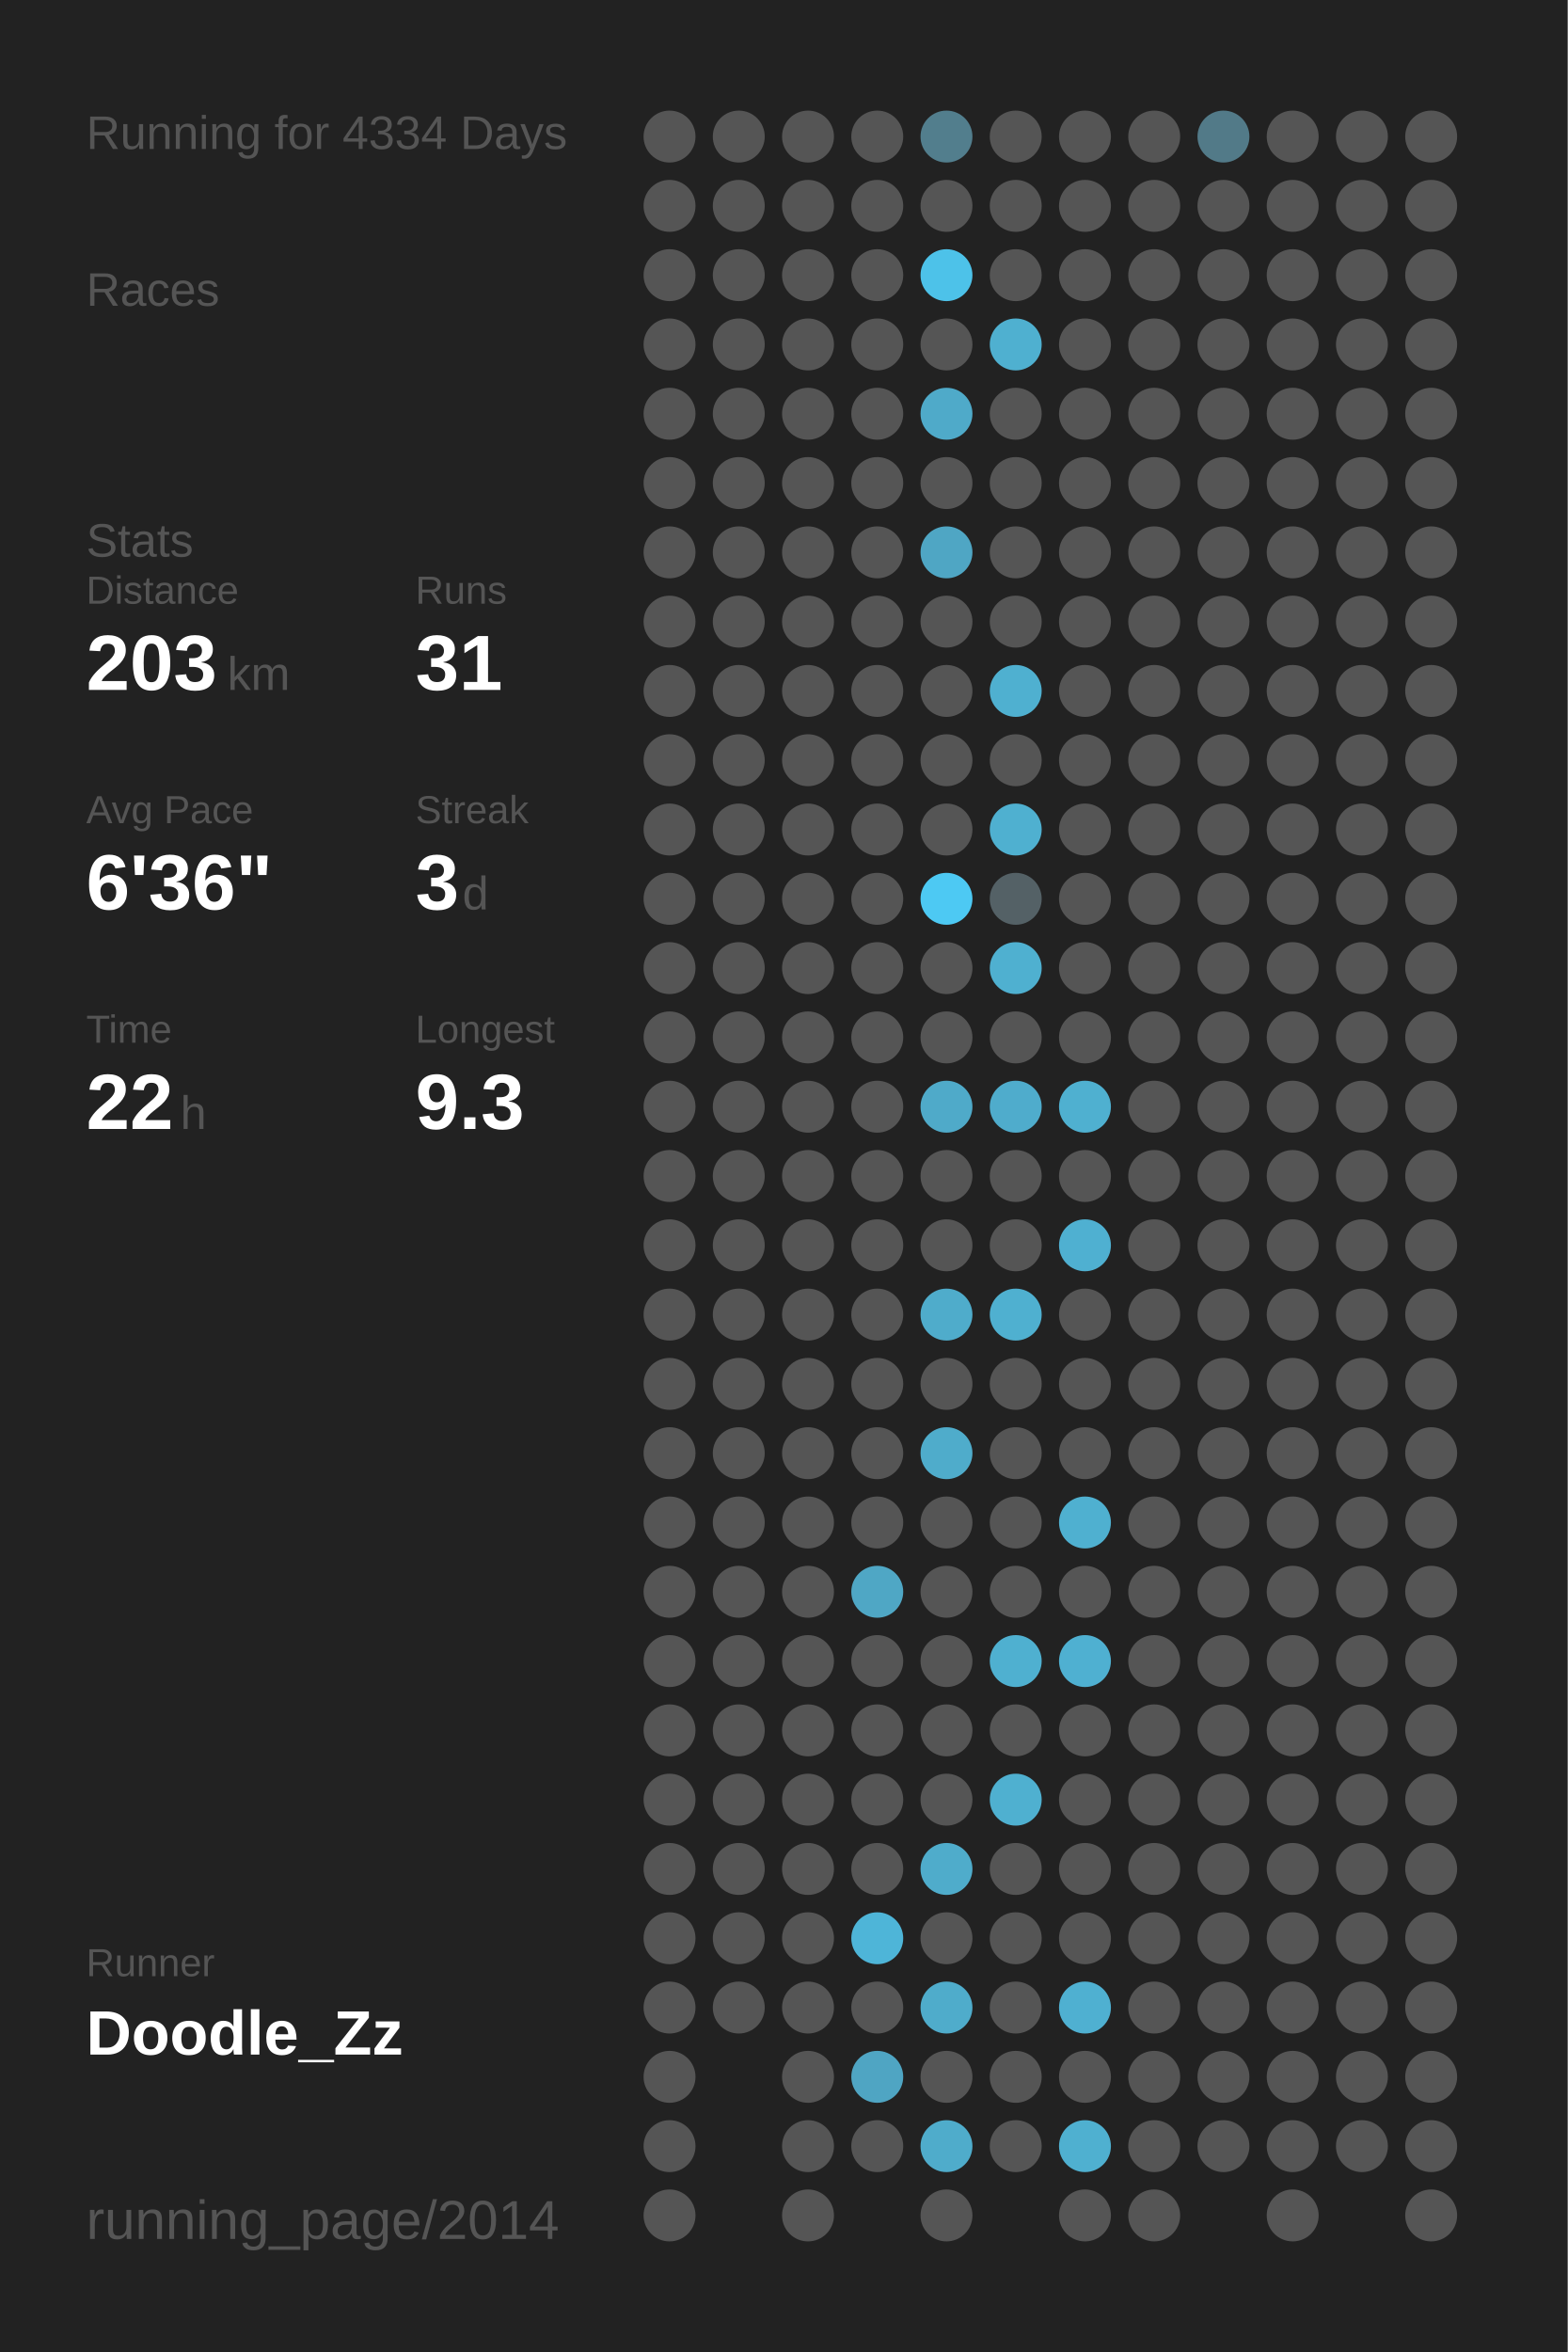
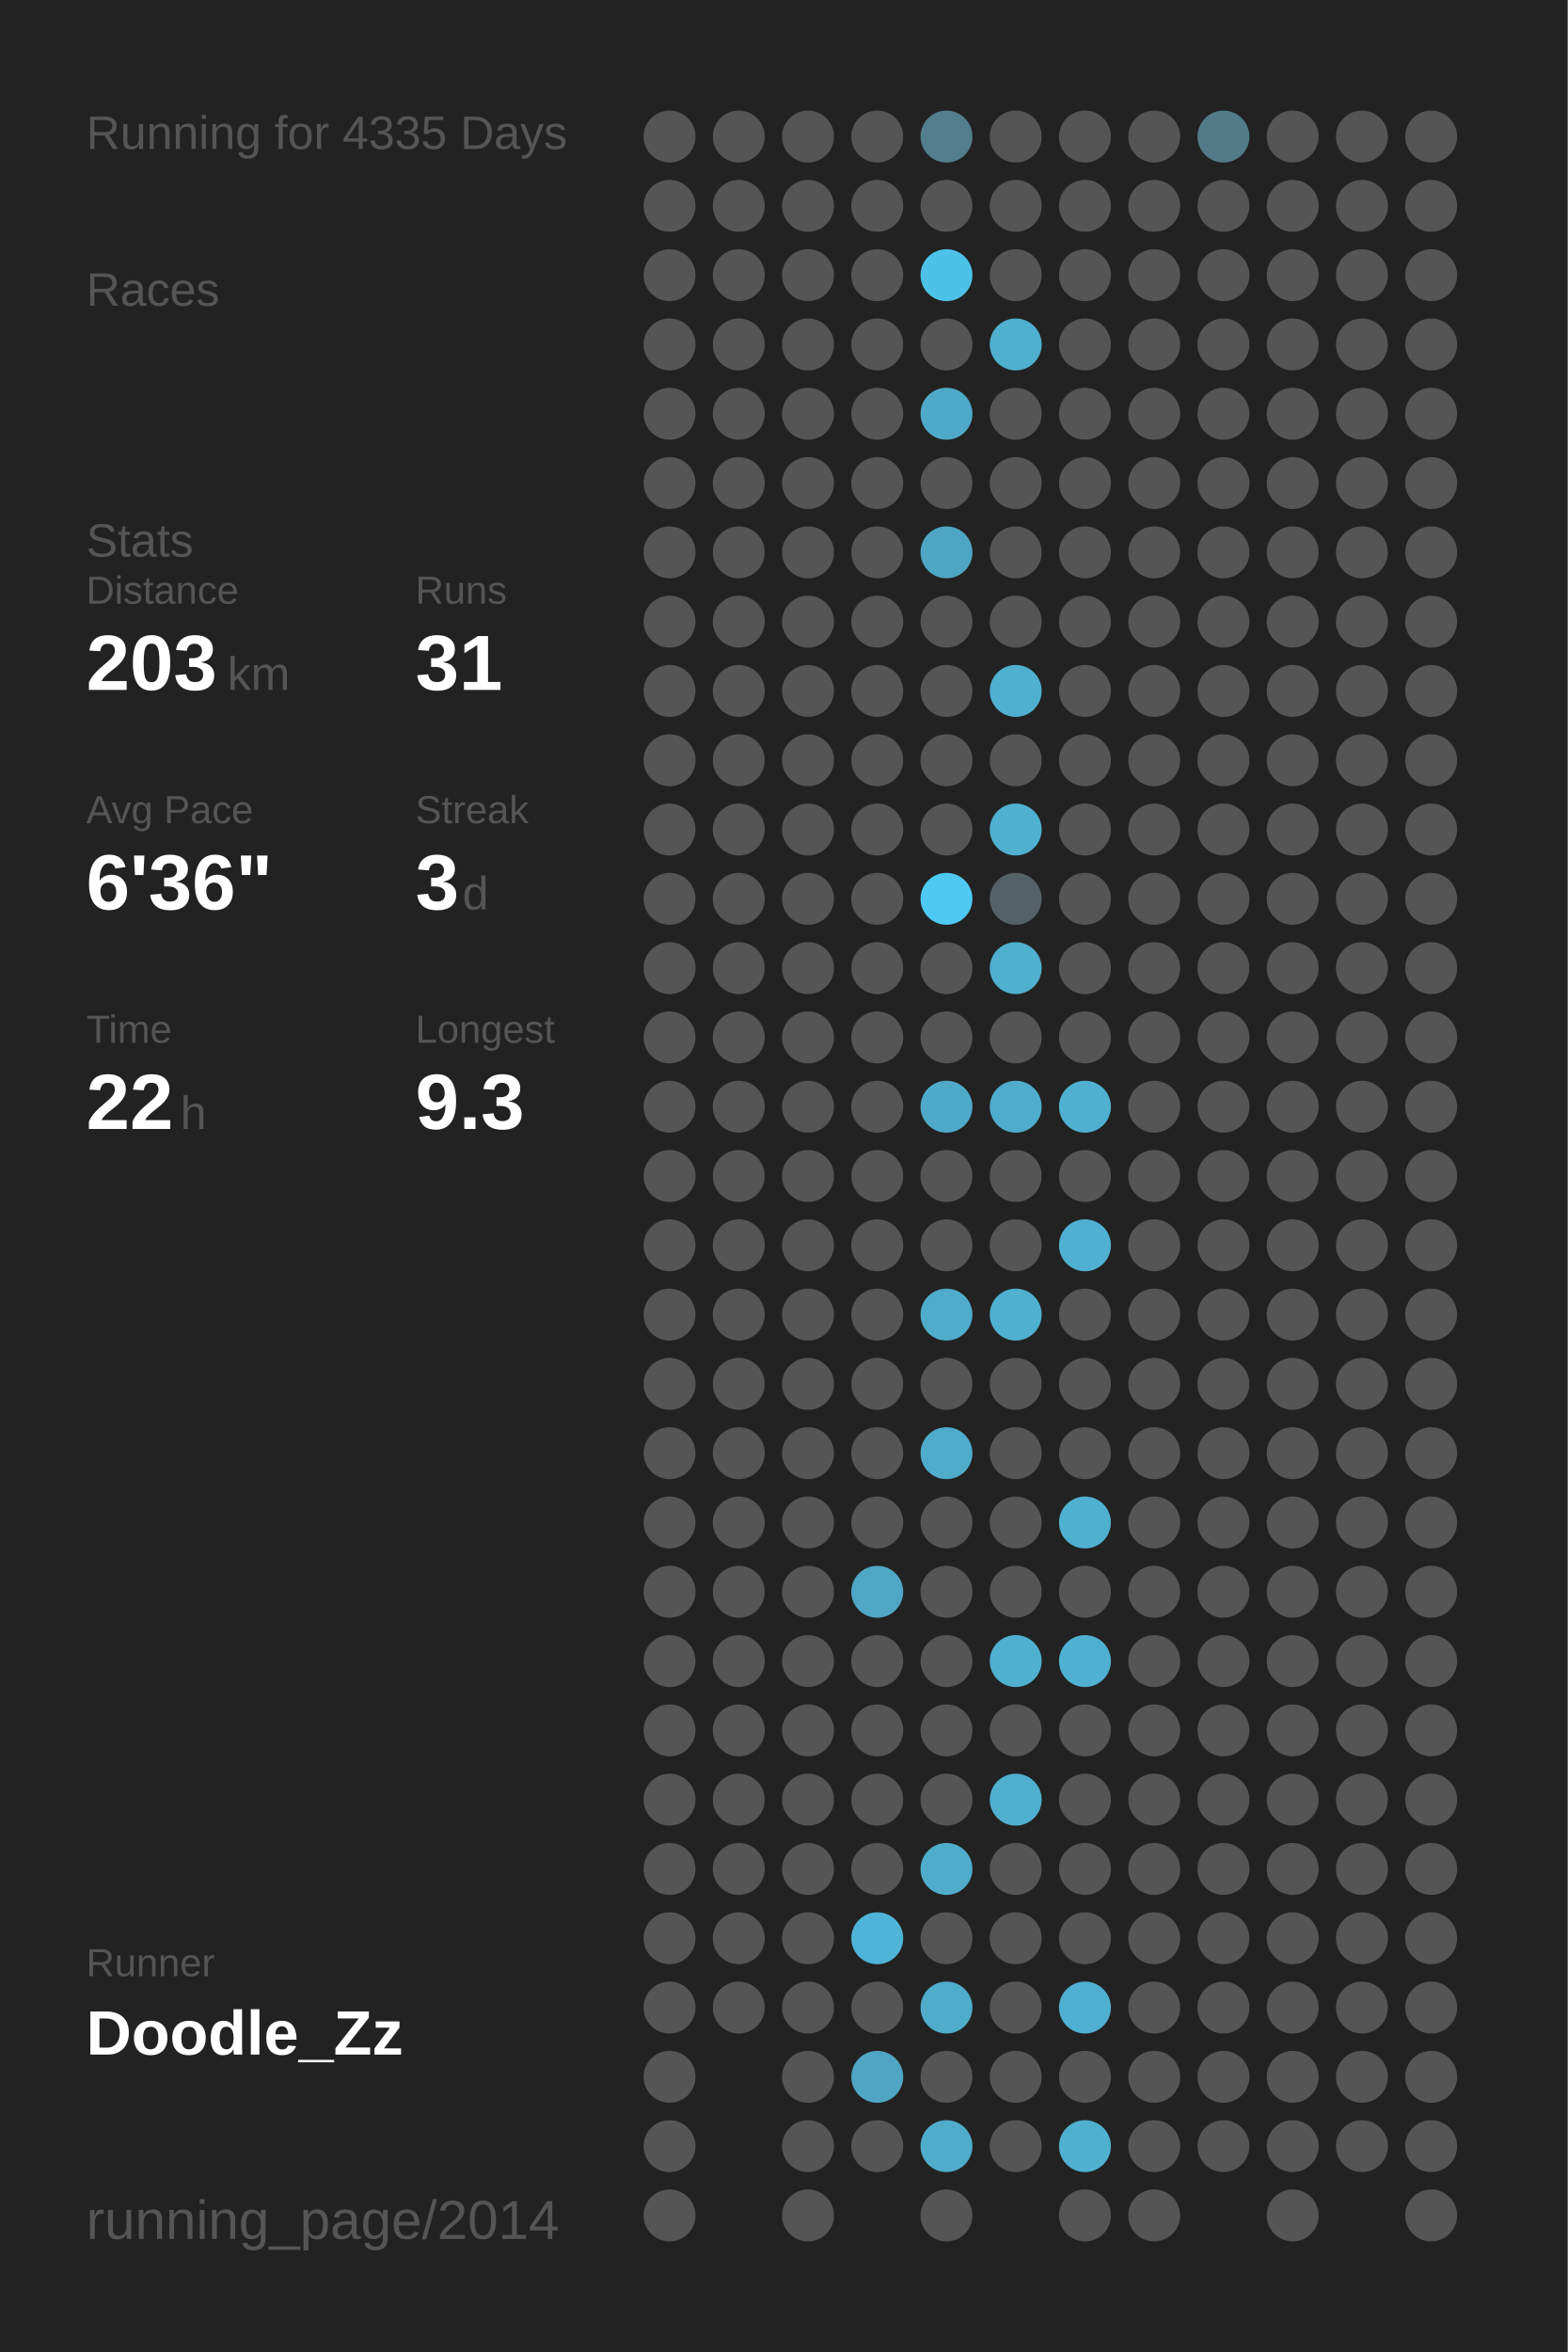
<svg xmlns="http://www.w3.org/2000/svg" baseProfile="full" height="300mm" version="1.1" viewBox="0,0,200,300" width="200mm">
  <defs />
  <rect fill="#222222" height="300" width="200" x="0" y="0" />
-   <text fill="#555555" style="font-size:6px; font-family:Arial;" x="11" y="19">Running for 4334 Days</text>
+   <text fill="#555555" style="font-size:6px; font-family:Arial;" x="11" y="19">Running for 4335 Days</text>
  <text fill="#555555" style="font-size:6px; font-family:Arial;" x="11" y="39">Races</text>
  <text fill="#555555" style="font-size:6px; font-family:Arial;" x="11" y="71">Stats</text>
  <text fill="#555555" style="font-size:5px; font-family:Arial;" x="11" y="77">Distance</text>
  <text fill="#FFFFFF" style="font-size:10px; font-family:Arial; font-weight:bold;" x="11" y="88">203</text>
  <text fill="#555555" style="font-size:6px; font-family:Arial;" x="29" y="88">km</text>
  <text fill="#555555" style="font-size:5px; font-family:Arial;" x="53" y="77">Runs</text>
  <text fill="#FFFFFF" style="font-size:10px; font-family:Arial; font-weight:bold;" x="53" y="88">31</text>
  <text fill="#555555" style="font-size:5px; font-family:Arial;" x="11" y="105">Avg Pace</text>
  <text fill="#FFFFFF" style="font-size:10px; font-family:Arial; font-weight:bold;" x="11" y="116">6'36"</text>
  <text fill="#555555" style="font-size:5px; font-family:Arial;" x="53" y="105">Streak</text>
  <text fill="#FFFFFF" style="font-size:10px; font-family:Arial; font-weight:bold;" x="53" y="116">3</text>
  <text fill="#555555" style="font-size:6px; font-family:Arial;" x="59" y="116">d</text>
  <text fill="#555555" style="font-size:5px; font-family:Arial;" x="11" y="133">Time</text>
  <text fill="#FFFFFF" style="font-size:10px; font-family:Arial; font-weight:bold;" x="11" y="144">22</text>
  <text fill="#555555" style="font-size:6px; font-family:Arial;" x="23" y="144">h</text>
  <text fill="#555555" style="font-size:5px; font-family:Arial;" x="53" y="133">Longest</text>
  <text fill="#FFFFFF" style="font-size:10px; font-family:Arial; font-weight:bold;" x="53" y="144">9.3</text>
  <text fill="#555555" style="font-size:5px; font-family:Arial;" x="11" y="252.065">Runner</text>
  <text fill="#FFFFFF" style="font-size:8px; font-family:Arial; font-weight:bold;" x="11" y="262.065">Doodle_Zz</text>
  <text fill="#555555" style="font-size:7px; font-family:Arial;" x="11" y="285.581">running_page/2014</text>
  <circle cx="85.417" cy="17.419" fill="#555555" r="3.312" />
  <circle cx="85.417" cy="26.258" fill="#555555" r="3.312" />
  <circle cx="85.417" cy="35.097" fill="#555555" r="3.312" />
  <circle cx="85.417" cy="43.935" fill="#555555" r="3.312" />
  <circle cx="85.417" cy="52.774" fill="#555555" r="3.312" />
  <circle cx="85.417" cy="61.613" fill="#555555" r="3.312" />
  <circle cx="85.417" cy="70.452" fill="#555555" r="3.312" />
  <circle cx="85.417" cy="79.29" fill="#555555" r="3.312" />
  <circle cx="85.417" cy="88.129" fill="#555555" r="3.312" />
  <circle cx="85.417" cy="96.968" fill="#555555" r="3.312" />
  <circle cx="85.417" cy="105.806" fill="#555555" r="3.312" />
  <circle cx="85.417" cy="114.645" fill="#555555" r="3.312" />
  <circle cx="85.417" cy="123.484" fill="#555555" r="3.312" />
  <circle cx="85.417" cy="132.323" fill="#555555" r="3.312" />
  <circle cx="85.417" cy="141.161" fill="#555555" r="3.312" />
  <circle cx="85.417" cy="150" fill="#555555" r="3.312" />
  <circle cx="85.417" cy="158.839" fill="#555555" r="3.312" />
  <circle cx="85.417" cy="167.677" fill="#555555" r="3.312" />
  <circle cx="85.417" cy="176.516" fill="#555555" r="3.312" />
  <circle cx="85.417" cy="185.355" fill="#555555" r="3.312" />
  <circle cx="85.417" cy="194.194" fill="#555555" r="3.312" />
  <circle cx="85.417" cy="203.032" fill="#555555" r="3.312" />
  <circle cx="85.417" cy="211.871" fill="#555555" r="3.312" />
  <circle cx="85.417" cy="220.71" fill="#555555" r="3.312" />
  <circle cx="85.417" cy="229.548" fill="#555555" r="3.312" />
  <circle cx="85.417" cy="238.387" fill="#555555" r="3.312" />
  <circle cx="85.417" cy="247.226" fill="#555555" r="3.312" />
  <circle cx="85.417" cy="256.065" fill="#555555" r="3.312" />
  <circle cx="85.417" cy="264.903" fill="#555555" r="3.312" />
  <circle cx="85.417" cy="273.742" fill="#555555" r="3.312" />
  <circle cx="85.417" cy="282.581" fill="#555555" r="3.312" />
  <circle cx="94.25" cy="17.419" fill="#555555" r="3.312" />
  <circle cx="94.25" cy="26.258" fill="#555555" r="3.312" />
  <circle cx="94.25" cy="35.097" fill="#555555" r="3.312" />
  <circle cx="94.25" cy="43.935" fill="#555555" r="3.312" />
  <circle cx="94.25" cy="52.774" fill="#555555" r="3.312" />
  <circle cx="94.25" cy="61.613" fill="#555555" r="3.312" />
  <circle cx="94.25" cy="70.452" fill="#555555" r="3.312" />
  <circle cx="94.25" cy="79.29" fill="#555555" r="3.312" />
  <circle cx="94.25" cy="88.129" fill="#555555" r="3.312" />
  <circle cx="94.25" cy="96.968" fill="#555555" r="3.312" />
  <circle cx="94.25" cy="105.806" fill="#555555" r="3.312" />
  <circle cx="94.25" cy="114.645" fill="#555555" r="3.312" />
  <circle cx="94.25" cy="123.484" fill="#555555" r="3.312" />
  <circle cx="94.25" cy="132.323" fill="#555555" r="3.312" />
  <circle cx="94.25" cy="141.161" fill="#555555" r="3.312" />
  <circle cx="94.25" cy="150" fill="#555555" r="3.312" />
  <circle cx="94.25" cy="158.839" fill="#555555" r="3.312" />
  <circle cx="94.25" cy="167.677" fill="#555555" r="3.312" />
  <circle cx="94.25" cy="176.516" fill="#555555" r="3.312" />
  <circle cx="94.25" cy="185.355" fill="#555555" r="3.312" />
  <circle cx="94.25" cy="194.194" fill="#555555" r="3.312" />
  <circle cx="94.25" cy="203.032" fill="#555555" r="3.312" />
  <circle cx="94.25" cy="211.871" fill="#555555" r="3.312" />
  <circle cx="94.25" cy="220.71" fill="#555555" r="3.312" />
  <circle cx="94.25" cy="229.548" fill="#555555" r="3.312" />
  <circle cx="94.25" cy="238.387" fill="#555555" r="3.312" />
  <circle cx="94.25" cy="247.226" fill="#555555" r="3.312" />
  <circle cx="94.25" cy="256.065" fill="#555555" r="3.312" />
  <circle cx="103.083" cy="17.419" fill="#555555" r="3.312" />
  <circle cx="103.083" cy="26.258" fill="#555555" r="3.312" />
  <circle cx="103.083" cy="35.097" fill="#555555" r="3.312" />
  <circle cx="103.083" cy="43.935" fill="#555555" r="3.312" />
  <circle cx="103.083" cy="52.774" fill="#555555" r="3.312" />
  <circle cx="103.083" cy="61.613" fill="#555555" r="3.312" />
  <circle cx="103.083" cy="70.452" fill="#555555" r="3.312" />
  <circle cx="103.083" cy="79.29" fill="#555555" r="3.312" />
  <circle cx="103.083" cy="88.129" fill="#555555" r="3.312" />
  <circle cx="103.083" cy="96.968" fill="#555555" r="3.312" />
  <circle cx="103.083" cy="105.806" fill="#555555" r="3.312" />
  <circle cx="103.083" cy="114.645" fill="#555555" r="3.312" />
  <circle cx="103.083" cy="123.484" fill="#555555" r="3.312" />
  <circle cx="103.083" cy="132.323" fill="#555555" r="3.312" />
  <circle cx="103.083" cy="141.161" fill="#555555" r="3.312" />
  <circle cx="103.083" cy="150" fill="#555555" r="3.312" />
  <circle cx="103.083" cy="158.839" fill="#555555" r="3.312" />
  <circle cx="103.083" cy="167.677" fill="#555555" r="3.312" />
  <circle cx="103.083" cy="176.516" fill="#555555" r="3.312" />
  <circle cx="103.083" cy="185.355" fill="#555555" r="3.312" />
  <circle cx="103.083" cy="194.194" fill="#555555" r="3.312" />
  <circle cx="103.083" cy="203.032" fill="#555555" r="3.312" />
  <circle cx="103.083" cy="211.871" fill="#555555" r="3.312" />
  <circle cx="103.083" cy="220.71" fill="#555555" r="3.312" />
  <circle cx="103.083" cy="229.548" fill="#555555" r="3.312" />
  <circle cx="103.083" cy="238.387" fill="#555555" r="3.312" />
  <circle cx="103.083" cy="247.226" fill="#555555" r="3.312" />
  <circle cx="103.083" cy="256.065" fill="#555555" r="3.312" />
  <circle cx="103.083" cy="264.903" fill="#555555" r="3.312" />
  <circle cx="103.083" cy="273.742" fill="#555555" r="3.312" />
  <circle cx="103.083" cy="282.581" fill="#555555" r="3.312" />
  <circle cx="111.917" cy="17.419" fill="#555555" r="3.312" />
  <circle cx="111.917" cy="26.258" fill="#555555" r="3.312" />
  <circle cx="111.917" cy="35.097" fill="#555555" r="3.312" />
  <circle cx="111.917" cy="43.935" fill="#555555" r="3.312" />
  <circle cx="111.917" cy="52.774" fill="#555555" r="3.312" />
  <circle cx="111.917" cy="61.613" fill="#555555" r="3.312" />
  <circle cx="111.917" cy="70.452" fill="#555555" r="3.312" />
  <circle cx="111.917" cy="79.29" fill="#555555" r="3.312" />
  <circle cx="111.917" cy="88.129" fill="#555555" r="3.312" />
  <circle cx="111.917" cy="96.968" fill="#555555" r="3.312" />
  <circle cx="111.917" cy="105.806" fill="#555555" r="3.312" />
  <circle cx="111.917" cy="114.645" fill="#555555" r="3.312" />
  <circle cx="111.917" cy="123.484" fill="#555555" r="3.312" />
  <circle cx="111.917" cy="132.323" fill="#555555" r="3.312" />
  <circle cx="111.917" cy="141.161" fill="#555555" r="3.312" />
  <circle cx="111.917" cy="150" fill="#555555" r="3.312" />
  <circle cx="111.917" cy="158.839" fill="#555555" r="3.312" />
  <circle cx="111.917" cy="167.677" fill="#555555" r="3.312" />
  <circle cx="111.917" cy="176.516" fill="#555555" r="3.312" />
  <circle cx="111.917" cy="185.355" fill="#555555" r="3.312" />
  <circle cx="111.917" cy="194.194" fill="#555555" r="3.312" />
  <circle cx="111.917" cy="203.032" fill="#4fa7c5" r="3.312" />
  <circle cx="111.917" cy="211.871" fill="#555555" r="3.312" />
  <circle cx="111.917" cy="220.71" fill="#555555" r="3.312" />
  <circle cx="111.917" cy="229.548" fill="#555555" r="3.312" />
  <circle cx="111.917" cy="238.387" fill="#555555" r="3.312" />
  <circle cx="111.917" cy="247.226" fill="#4eb5d8" r="3.312" />
  <circle cx="111.917" cy="256.065" fill="#555555" r="3.312" />
  <circle cx="111.917" cy="264.903" fill="#4fa5c3" r="3.312" />
  <circle cx="111.917" cy="273.742" fill="#555555" r="3.312" />
  <circle cx="120.75" cy="17.419" fill="#527e8d" r="3.312" />
  <circle cx="120.75" cy="26.258" fill="#555555" r="3.312" />
  <circle cx="120.75" cy="35.097" fill="#4dc2e9" r="3.312" />
  <circle cx="120.75" cy="43.935" fill="#555555" r="3.312" />
  <circle cx="120.75" cy="52.774" fill="#4faac9" r="3.312" />
  <circle cx="120.75" cy="61.613" fill="#555555" r="3.312" />
  <circle cx="120.75" cy="70.452" fill="#4fa6c4" r="3.312" />
  <circle cx="120.75" cy="79.29" fill="#555555" r="3.312" />
  <circle cx="120.75" cy="88.129" fill="#555555" r="3.312" />
  <circle cx="120.75" cy="96.968" fill="#555555" r="3.312" />
  <circle cx="120.75" cy="105.806" fill="#555555" r="3.312" />
  <circle cx="120.75" cy="114.645" fill="#4dc9f3" r="3.312" />
  <circle cx="120.75" cy="123.484" fill="#555555" r="3.312" />
  <circle cx="120.75" cy="132.323" fill="#555555" r="3.312" />
  <circle cx="120.75" cy="141.161" fill="#4faac9" r="3.312" />
  <circle cx="120.75" cy="150" fill="#555555" r="3.312" />
  <circle cx="120.75" cy="158.839" fill="#555555" r="3.312" />
  <circle cx="120.75" cy="167.677" fill="#4faccb" r="3.312" />
  <circle cx="120.75" cy="176.516" fill="#555555" r="3.312" />
  <circle cx="120.75" cy="185.355" fill="#4faccb" r="3.312" />
  <circle cx="120.75" cy="194.194" fill="#555555" r="3.312" />
  <circle cx="120.75" cy="203.032" fill="#555555" r="3.312" />
  <circle cx="120.75" cy="211.871" fill="#555555" r="3.312" />
  <circle cx="120.75" cy="220.71" fill="#555555" r="3.312" />
  <circle cx="120.75" cy="229.548" fill="#555555" r="3.312" />
  <circle cx="120.75" cy="238.387" fill="#4faccb" r="3.312" />
  <circle cx="120.75" cy="247.226" fill="#555555" r="3.312" />
  <circle cx="120.75" cy="256.065" fill="#4faccb" r="3.312" />
  <circle cx="120.75" cy="264.903" fill="#555555" r="3.312" />
  <circle cx="120.75" cy="273.742" fill="#4faccb" r="3.312" />
  <circle cx="120.75" cy="282.581" fill="#555555" r="3.312" />
  <circle cx="129.583" cy="17.419" fill="#555555" r="3.312" />
  <circle cx="129.583" cy="26.258" fill="#555555" r="3.312" />
  <circle cx="129.583" cy="35.097" fill="#555555" r="3.312" />
  <circle cx="129.583" cy="43.935" fill="#4fb0d0" r="3.312" />
  <circle cx="129.583" cy="52.774" fill="#555555" r="3.312" />
  <circle cx="129.583" cy="61.613" fill="#555555" r="3.312" />
  <circle cx="129.583" cy="70.452" fill="#555555" r="3.312" />
  <circle cx="129.583" cy="79.29" fill="#555555" r="3.312" />
  <circle cx="129.583" cy="88.129" fill="#4fb0d0" r="3.312" />
  <circle cx="129.583" cy="96.968" fill="#555555" r="3.312" />
  <circle cx="129.583" cy="105.806" fill="#4fb0d0" r="3.312" />
  <circle cx="129.583" cy="114.645" fill="#546166" r="3.312" />
  <circle cx="129.583" cy="123.484" fill="#4fb0d0" r="3.312" />
  <circle cx="129.583" cy="132.323" fill="#555555" r="3.312" />
  <circle cx="129.583" cy="141.161" fill="#4faccc" r="3.312" />
  <circle cx="129.583" cy="150" fill="#555555" r="3.312" />
  <circle cx="129.583" cy="158.839" fill="#555555" r="3.312" />
  <circle cx="129.583" cy="167.677" fill="#4fb0d0" r="3.312" />
  <circle cx="129.583" cy="176.516" fill="#555555" r="3.312" />
  <circle cx="129.583" cy="185.355" fill="#555555" r="3.312" />
  <circle cx="129.583" cy="194.194" fill="#555555" r="3.312" />
  <circle cx="129.583" cy="203.032" fill="#555555" r="3.312" />
  <circle cx="129.583" cy="211.871" fill="#4fb0d0" r="3.312" />
  <circle cx="129.583" cy="220.71" fill="#555555" r="3.312" />
  <circle cx="129.583" cy="229.548" fill="#4fb0d0" r="3.312" />
  <circle cx="129.583" cy="238.387" fill="#555555" r="3.312" />
  <circle cx="129.583" cy="247.226" fill="#555555" r="3.312" />
  <circle cx="129.583" cy="256.065" fill="#555555" r="3.312" />
  <circle cx="129.583" cy="264.903" fill="#555555" r="3.312" />
  <circle cx="129.583" cy="273.742" fill="#555555" r="3.312" />
  <circle cx="138.417" cy="17.419" fill="#555555" r="3.312" />
  <circle cx="138.417" cy="26.258" fill="#555555" r="3.312" />
  <circle cx="138.417" cy="35.097" fill="#555555" r="3.312" />
  <circle cx="138.417" cy="43.935" fill="#555555" r="3.312" />
  <circle cx="138.417" cy="52.774" fill="#555555" r="3.312" />
  <circle cx="138.417" cy="61.613" fill="#555555" r="3.312" />
  <circle cx="138.417" cy="70.452" fill="#555555" r="3.312" />
  <circle cx="138.417" cy="79.29" fill="#555555" r="3.312" />
  <circle cx="138.417" cy="88.129" fill="#555555" r="3.312" />
  <circle cx="138.417" cy="96.968" fill="#555555" r="3.312" />
  <circle cx="138.417" cy="105.806" fill="#555555" r="3.312" />
  <circle cx="138.417" cy="114.645" fill="#555555" r="3.312" />
  <circle cx="138.417" cy="123.484" fill="#555555" r="3.312" />
  <circle cx="138.417" cy="132.323" fill="#555555" r="3.312" />
  <circle cx="138.417" cy="141.161" fill="#4fb0d0" r="3.312" />
  <circle cx="138.417" cy="150" fill="#555555" r="3.312" />
  <circle cx="138.417" cy="158.839" fill="#4fb0d1" r="3.312" />
  <circle cx="138.417" cy="167.677" fill="#555555" r="3.312" />
  <circle cx="138.417" cy="176.516" fill="#555555" r="3.312" />
  <circle cx="138.417" cy="185.355" fill="#555555" r="3.312" />
  <circle cx="138.417" cy="194.194" fill="#4fb0d0" r="3.312" />
  <circle cx="138.417" cy="203.032" fill="#555555" r="3.312" />
  <circle cx="138.417" cy="211.871" fill="#4fb0d1" r="3.312" />
  <circle cx="138.417" cy="220.71" fill="#555555" r="3.312" />
  <circle cx="138.417" cy="229.548" fill="#555555" r="3.312" />
  <circle cx="138.417" cy="238.387" fill="#555555" r="3.312" />
  <circle cx="138.417" cy="247.226" fill="#555555" r="3.312" />
  <circle cx="138.417" cy="256.065" fill="#4fb0d1" r="3.312" />
  <circle cx="138.417" cy="264.903" fill="#555555" r="3.312" />
  <circle cx="138.417" cy="273.742" fill="#4fb0d0" r="3.312" />
  <circle cx="138.417" cy="282.581" fill="#555555" r="3.312" />
  <circle cx="147.25" cy="17.419" fill="#555555" r="3.312" />
  <circle cx="147.25" cy="26.258" fill="#555555" r="3.312" />
  <circle cx="147.25" cy="35.097" fill="#555555" r="3.312" />
  <circle cx="147.25" cy="43.935" fill="#555555" r="3.312" />
  <circle cx="147.25" cy="52.774" fill="#555555" r="3.312" />
  <circle cx="147.25" cy="61.613" fill="#555555" r="3.312" />
  <circle cx="147.25" cy="70.452" fill="#555555" r="3.312" />
  <circle cx="147.25" cy="79.29" fill="#555555" r="3.312" />
  <circle cx="147.25" cy="88.129" fill="#555555" r="3.312" />
  <circle cx="147.25" cy="96.968" fill="#555555" r="3.312" />
  <circle cx="147.25" cy="105.806" fill="#555555" r="3.312" />
  <circle cx="147.25" cy="114.645" fill="#555555" r="3.312" />
  <circle cx="147.25" cy="123.484" fill="#555555" r="3.312" />
  <circle cx="147.25" cy="132.323" fill="#555555" r="3.312" />
  <circle cx="147.25" cy="141.161" fill="#555555" r="3.312" />
  <circle cx="147.25" cy="150" fill="#555555" r="3.312" />
  <circle cx="147.25" cy="158.839" fill="#555555" r="3.312" />
  <circle cx="147.25" cy="167.677" fill="#555555" r="3.312" />
  <circle cx="147.25" cy="176.516" fill="#555555" r="3.312" />
  <circle cx="147.25" cy="185.355" fill="#555555" r="3.312" />
  <circle cx="147.25" cy="194.194" fill="#555555" r="3.312" />
  <circle cx="147.25" cy="203.032" fill="#555555" r="3.312" />
  <circle cx="147.25" cy="211.871" fill="#555555" r="3.312" />
  <circle cx="147.25" cy="220.71" fill="#555555" r="3.312" />
  <circle cx="147.25" cy="229.548" fill="#555555" r="3.312" />
  <circle cx="147.25" cy="238.387" fill="#555555" r="3.312" />
  <circle cx="147.25" cy="247.226" fill="#555555" r="3.312" />
  <circle cx="147.25" cy="256.065" fill="#555555" r="3.312" />
  <circle cx="147.25" cy="264.903" fill="#555555" r="3.312" />
  <circle cx="147.25" cy="273.742" fill="#555555" r="3.312" />
  <circle cx="147.25" cy="282.581" fill="#555555" r="3.312" />
  <circle cx="156.083" cy="17.419" fill="#527a88" r="3.312" />
  <circle cx="156.083" cy="26.258" fill="#555555" r="3.312" />
  <circle cx="156.083" cy="35.097" fill="#555555" r="3.312" />
  <circle cx="156.083" cy="43.935" fill="#555555" r="3.312" />
  <circle cx="156.083" cy="52.774" fill="#555555" r="3.312" />
  <circle cx="156.083" cy="61.613" fill="#555555" r="3.312" />
  <circle cx="156.083" cy="70.452" fill="#555555" r="3.312" />
  <circle cx="156.083" cy="79.29" fill="#555555" r="3.312" />
  <circle cx="156.083" cy="88.129" fill="#555555" r="3.312" />
  <circle cx="156.083" cy="96.968" fill="#555555" r="3.312" />
  <circle cx="156.083" cy="105.806" fill="#555555" r="3.312" />
  <circle cx="156.083" cy="114.645" fill="#555555" r="3.312" />
  <circle cx="156.083" cy="123.484" fill="#555555" r="3.312" />
  <circle cx="156.083" cy="132.323" fill="#555555" r="3.312" />
  <circle cx="156.083" cy="141.161" fill="#555555" r="3.312" />
  <circle cx="156.083" cy="150" fill="#555555" r="3.312" />
  <circle cx="156.083" cy="158.839" fill="#555555" r="3.312" />
  <circle cx="156.083" cy="167.677" fill="#555555" r="3.312" />
  <circle cx="156.083" cy="176.516" fill="#555555" r="3.312" />
  <circle cx="156.083" cy="185.355" fill="#555555" r="3.312" />
  <circle cx="156.083" cy="194.194" fill="#555555" r="3.312" />
  <circle cx="156.083" cy="203.032" fill="#555555" r="3.312" />
  <circle cx="156.083" cy="211.871" fill="#555555" r="3.312" />
  <circle cx="156.083" cy="220.71" fill="#555555" r="3.312" />
  <circle cx="156.083" cy="229.548" fill="#555555" r="3.312" />
  <circle cx="156.083" cy="238.387" fill="#555555" r="3.312" />
  <circle cx="156.083" cy="247.226" fill="#555555" r="3.312" />
  <circle cx="156.083" cy="256.065" fill="#555555" r="3.312" />
  <circle cx="156.083" cy="264.903" fill="#555555" r="3.312" />
  <circle cx="156.083" cy="273.742" fill="#555555" r="3.312" />
  <circle cx="164.917" cy="17.419" fill="#555555" r="3.312" />
  <circle cx="164.917" cy="26.258" fill="#555555" r="3.312" />
  <circle cx="164.917" cy="35.097" fill="#555555" r="3.312" />
  <circle cx="164.917" cy="43.935" fill="#555555" r="3.312" />
  <circle cx="164.917" cy="52.774" fill="#555555" r="3.312" />
  <circle cx="164.917" cy="61.613" fill="#555555" r="3.312" />
  <circle cx="164.917" cy="70.452" fill="#555555" r="3.312" />
  <circle cx="164.917" cy="79.29" fill="#555555" r="3.312" />
  <circle cx="164.917" cy="88.129" fill="#555555" r="3.312" />
  <circle cx="164.917" cy="96.968" fill="#555555" r="3.312" />
  <circle cx="164.917" cy="105.806" fill="#555555" r="3.312" />
  <circle cx="164.917" cy="114.645" fill="#555555" r="3.312" />
  <circle cx="164.917" cy="123.484" fill="#555555" r="3.312" />
  <circle cx="164.917" cy="132.323" fill="#555555" r="3.312" />
  <circle cx="164.917" cy="141.161" fill="#555555" r="3.312" />
  <circle cx="164.917" cy="150" fill="#555555" r="3.312" />
  <circle cx="164.917" cy="158.839" fill="#555555" r="3.312" />
  <circle cx="164.917" cy="167.677" fill="#555555" r="3.312" />
  <circle cx="164.917" cy="176.516" fill="#555555" r="3.312" />
  <circle cx="164.917" cy="185.355" fill="#555555" r="3.312" />
  <circle cx="164.917" cy="194.194" fill="#555555" r="3.312" />
  <circle cx="164.917" cy="203.032" fill="#555555" r="3.312" />
  <circle cx="164.917" cy="211.871" fill="#555555" r="3.312" />
  <circle cx="164.917" cy="220.71" fill="#555555" r="3.312" />
  <circle cx="164.917" cy="229.548" fill="#555555" r="3.312" />
  <circle cx="164.917" cy="238.387" fill="#555555" r="3.312" />
  <circle cx="164.917" cy="247.226" fill="#555555" r="3.312" />
  <circle cx="164.917" cy="256.065" fill="#555555" r="3.312" />
  <circle cx="164.917" cy="264.903" fill="#555555" r="3.312" />
  <circle cx="164.917" cy="273.742" fill="#555555" r="3.312" />
  <circle cx="164.917" cy="282.581" fill="#555555" r="3.312" />
  <circle cx="173.75" cy="17.419" fill="#555555" r="3.312" />
  <circle cx="173.75" cy="26.258" fill="#555555" r="3.312" />
  <circle cx="173.75" cy="35.097" fill="#555555" r="3.312" />
  <circle cx="173.75" cy="43.935" fill="#555555" r="3.312" />
  <circle cx="173.75" cy="52.774" fill="#555555" r="3.312" />
  <circle cx="173.75" cy="61.613" fill="#555555" r="3.312" />
  <circle cx="173.75" cy="70.452" fill="#555555" r="3.312" />
  <circle cx="173.75" cy="79.29" fill="#555555" r="3.312" />
  <circle cx="173.75" cy="88.129" fill="#555555" r="3.312" />
  <circle cx="173.75" cy="96.968" fill="#555555" r="3.312" />
  <circle cx="173.75" cy="105.806" fill="#555555" r="3.312" />
  <circle cx="173.75" cy="114.645" fill="#555555" r="3.312" />
  <circle cx="173.75" cy="123.484" fill="#555555" r="3.312" />
  <circle cx="173.75" cy="132.323" fill="#555555" r="3.312" />
  <circle cx="173.75" cy="141.161" fill="#555555" r="3.312" />
  <circle cx="173.75" cy="150" fill="#555555" r="3.312" />
  <circle cx="173.75" cy="158.839" fill="#555555" r="3.312" />
  <circle cx="173.75" cy="167.677" fill="#555555" r="3.312" />
  <circle cx="173.75" cy="176.516" fill="#555555" r="3.312" />
  <circle cx="173.75" cy="185.355" fill="#555555" r="3.312" />
  <circle cx="173.75" cy="194.194" fill="#555555" r="3.312" />
  <circle cx="173.75" cy="203.032" fill="#555555" r="3.312" />
  <circle cx="173.75" cy="211.871" fill="#555555" r="3.312" />
  <circle cx="173.75" cy="220.71" fill="#555555" r="3.312" />
  <circle cx="173.75" cy="229.548" fill="#555555" r="3.312" />
  <circle cx="173.75" cy="238.387" fill="#555555" r="3.312" />
  <circle cx="173.75" cy="247.226" fill="#555555" r="3.312" />
  <circle cx="173.75" cy="256.065" fill="#555555" r="3.312" />
  <circle cx="173.75" cy="264.903" fill="#555555" r="3.312" />
  <circle cx="173.75" cy="273.742" fill="#555555" r="3.312" />
  <circle cx="182.583" cy="17.419" fill="#555555" r="3.312" />
  <circle cx="182.583" cy="26.258" fill="#555555" r="3.312" />
  <circle cx="182.583" cy="35.097" fill="#555555" r="3.312" />
  <circle cx="182.583" cy="43.935" fill="#555555" r="3.312" />
  <circle cx="182.583" cy="52.774" fill="#555555" r="3.312" />
  <circle cx="182.583" cy="61.613" fill="#555555" r="3.312" />
  <circle cx="182.583" cy="70.452" fill="#555555" r="3.312" />
  <circle cx="182.583" cy="79.29" fill="#555555" r="3.312" />
  <circle cx="182.583" cy="88.129" fill="#555555" r="3.312" />
  <circle cx="182.583" cy="96.968" fill="#555555" r="3.312" />
  <circle cx="182.583" cy="105.806" fill="#555555" r="3.312" />
  <circle cx="182.583" cy="114.645" fill="#555555" r="3.312" />
  <circle cx="182.583" cy="123.484" fill="#555555" r="3.312" />
  <circle cx="182.583" cy="132.323" fill="#555555" r="3.312" />
  <circle cx="182.583" cy="141.161" fill="#555555" r="3.312" />
  <circle cx="182.583" cy="150" fill="#555555" r="3.312" />
  <circle cx="182.583" cy="158.839" fill="#555555" r="3.312" />
  <circle cx="182.583" cy="167.677" fill="#555555" r="3.312" />
  <circle cx="182.583" cy="176.516" fill="#555555" r="3.312" />
  <circle cx="182.583" cy="185.355" fill="#555555" r="3.312" />
  <circle cx="182.583" cy="194.194" fill="#555555" r="3.312" />
  <circle cx="182.583" cy="203.032" fill="#555555" r="3.312" />
  <circle cx="182.583" cy="211.871" fill="#555555" r="3.312" />
  <circle cx="182.583" cy="220.71" fill="#555555" r="3.312" />
  <circle cx="182.583" cy="229.548" fill="#555555" r="3.312" />
  <circle cx="182.583" cy="238.387" fill="#555555" r="3.312" />
  <circle cx="182.583" cy="247.226" fill="#555555" r="3.312" />
  <circle cx="182.583" cy="256.065" fill="#555555" r="3.312" />
  <circle cx="182.583" cy="264.903" fill="#555555" r="3.312" />
  <circle cx="182.583" cy="273.742" fill="#555555" r="3.312" />
  <circle cx="182.583" cy="282.581" fill="#555555" r="3.312" />
</svg>
